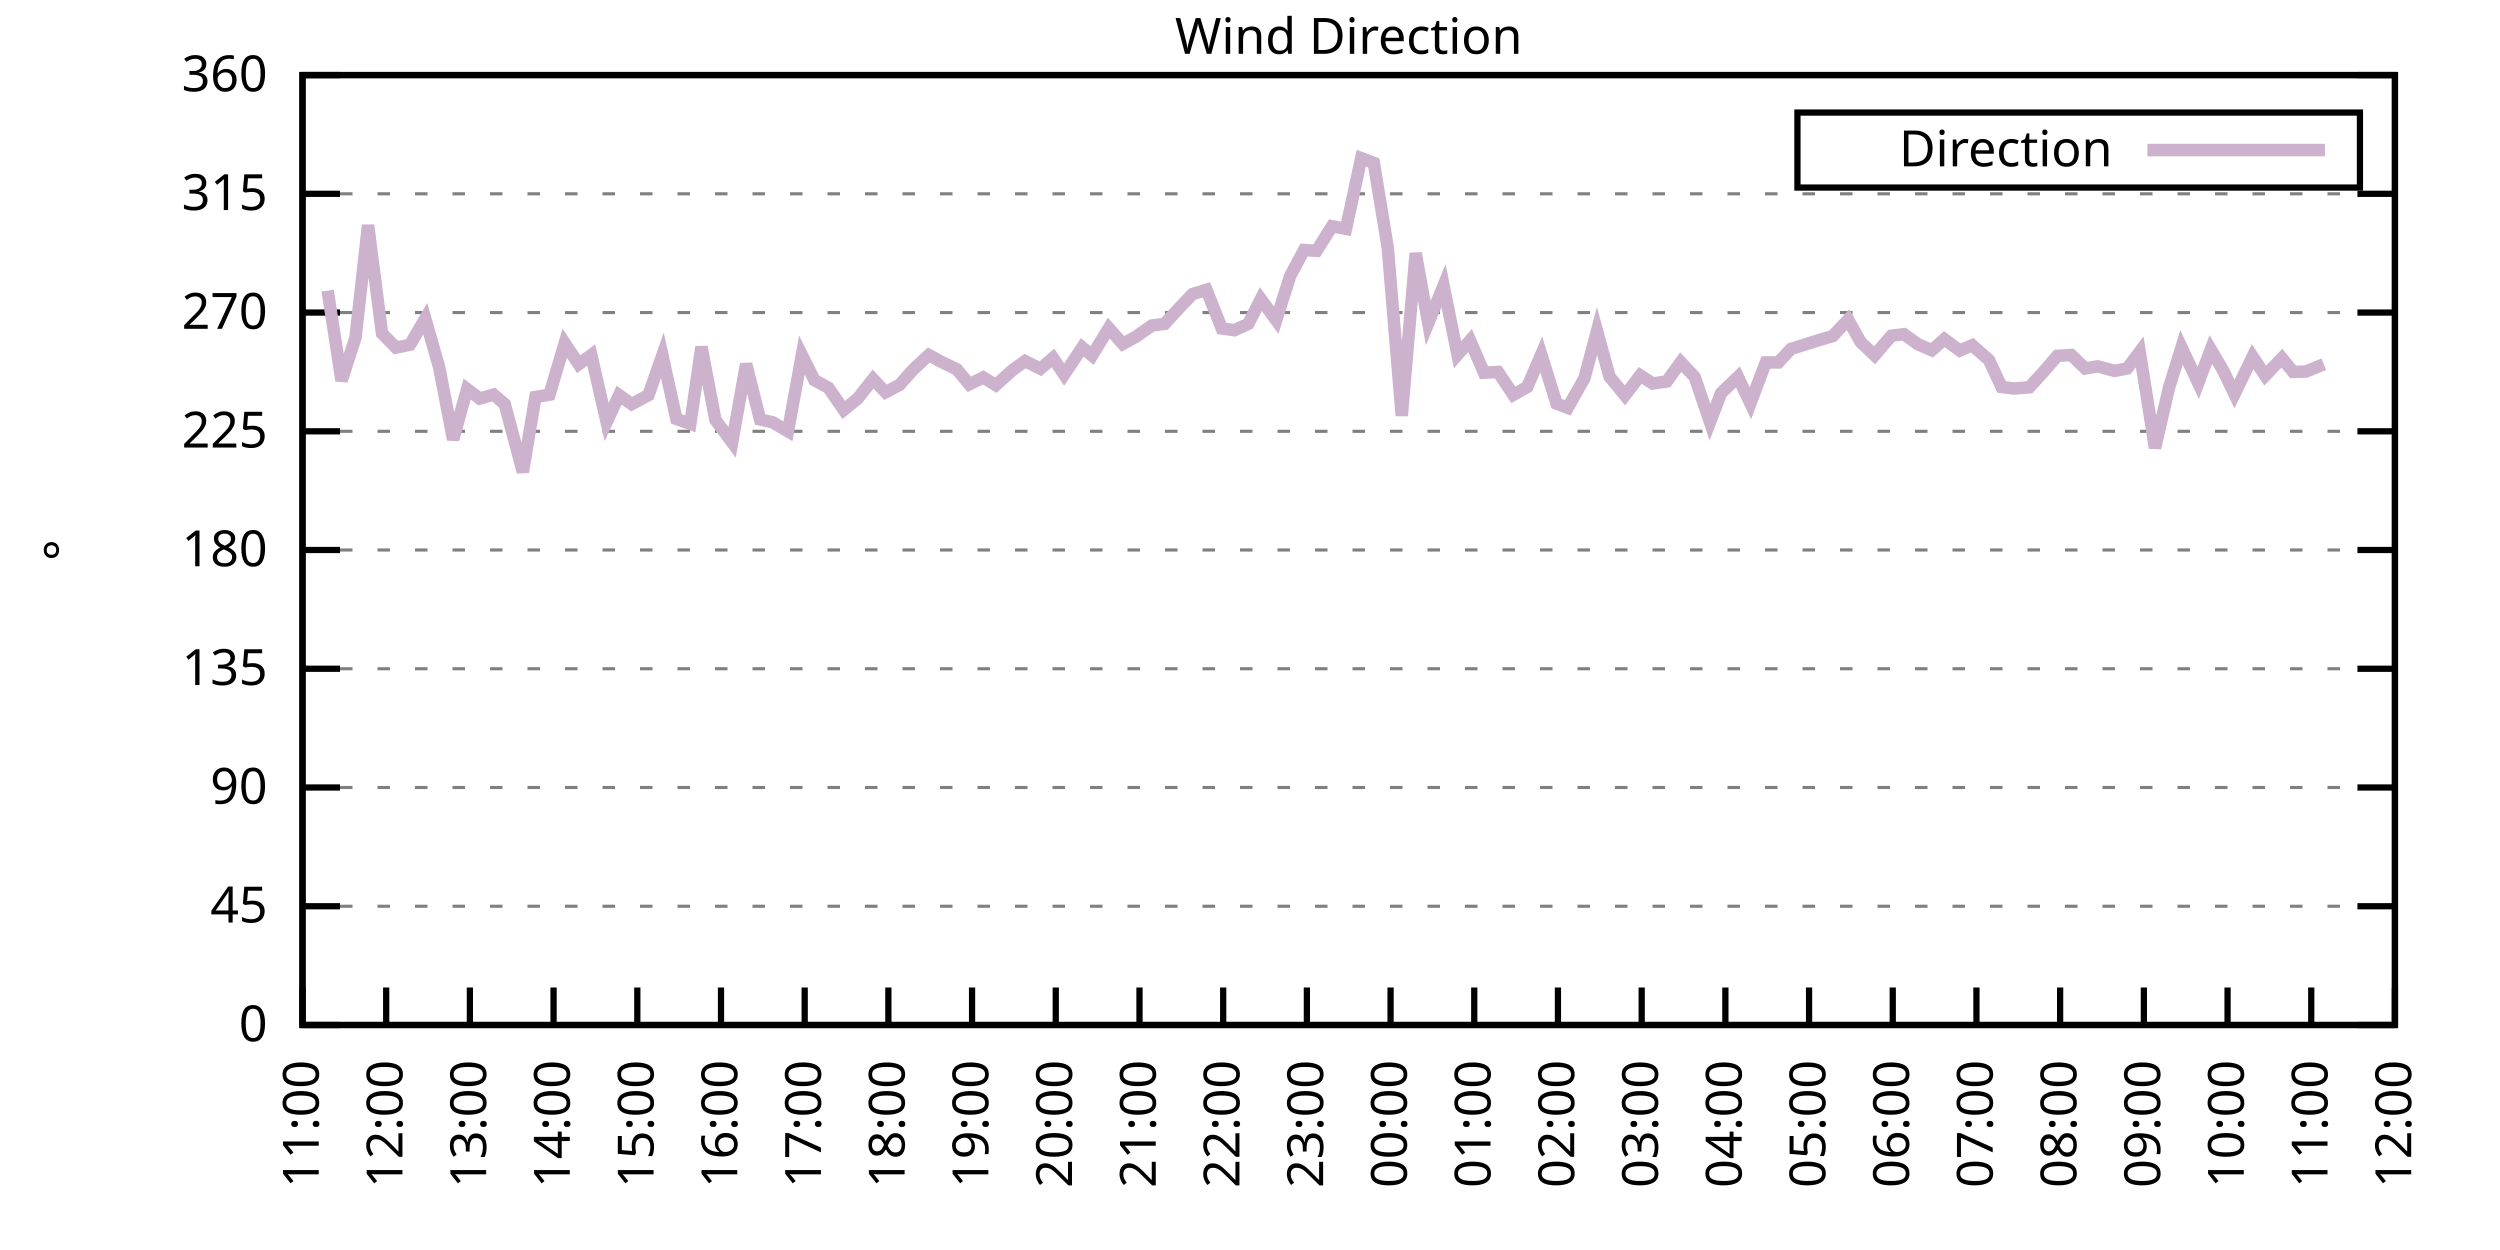
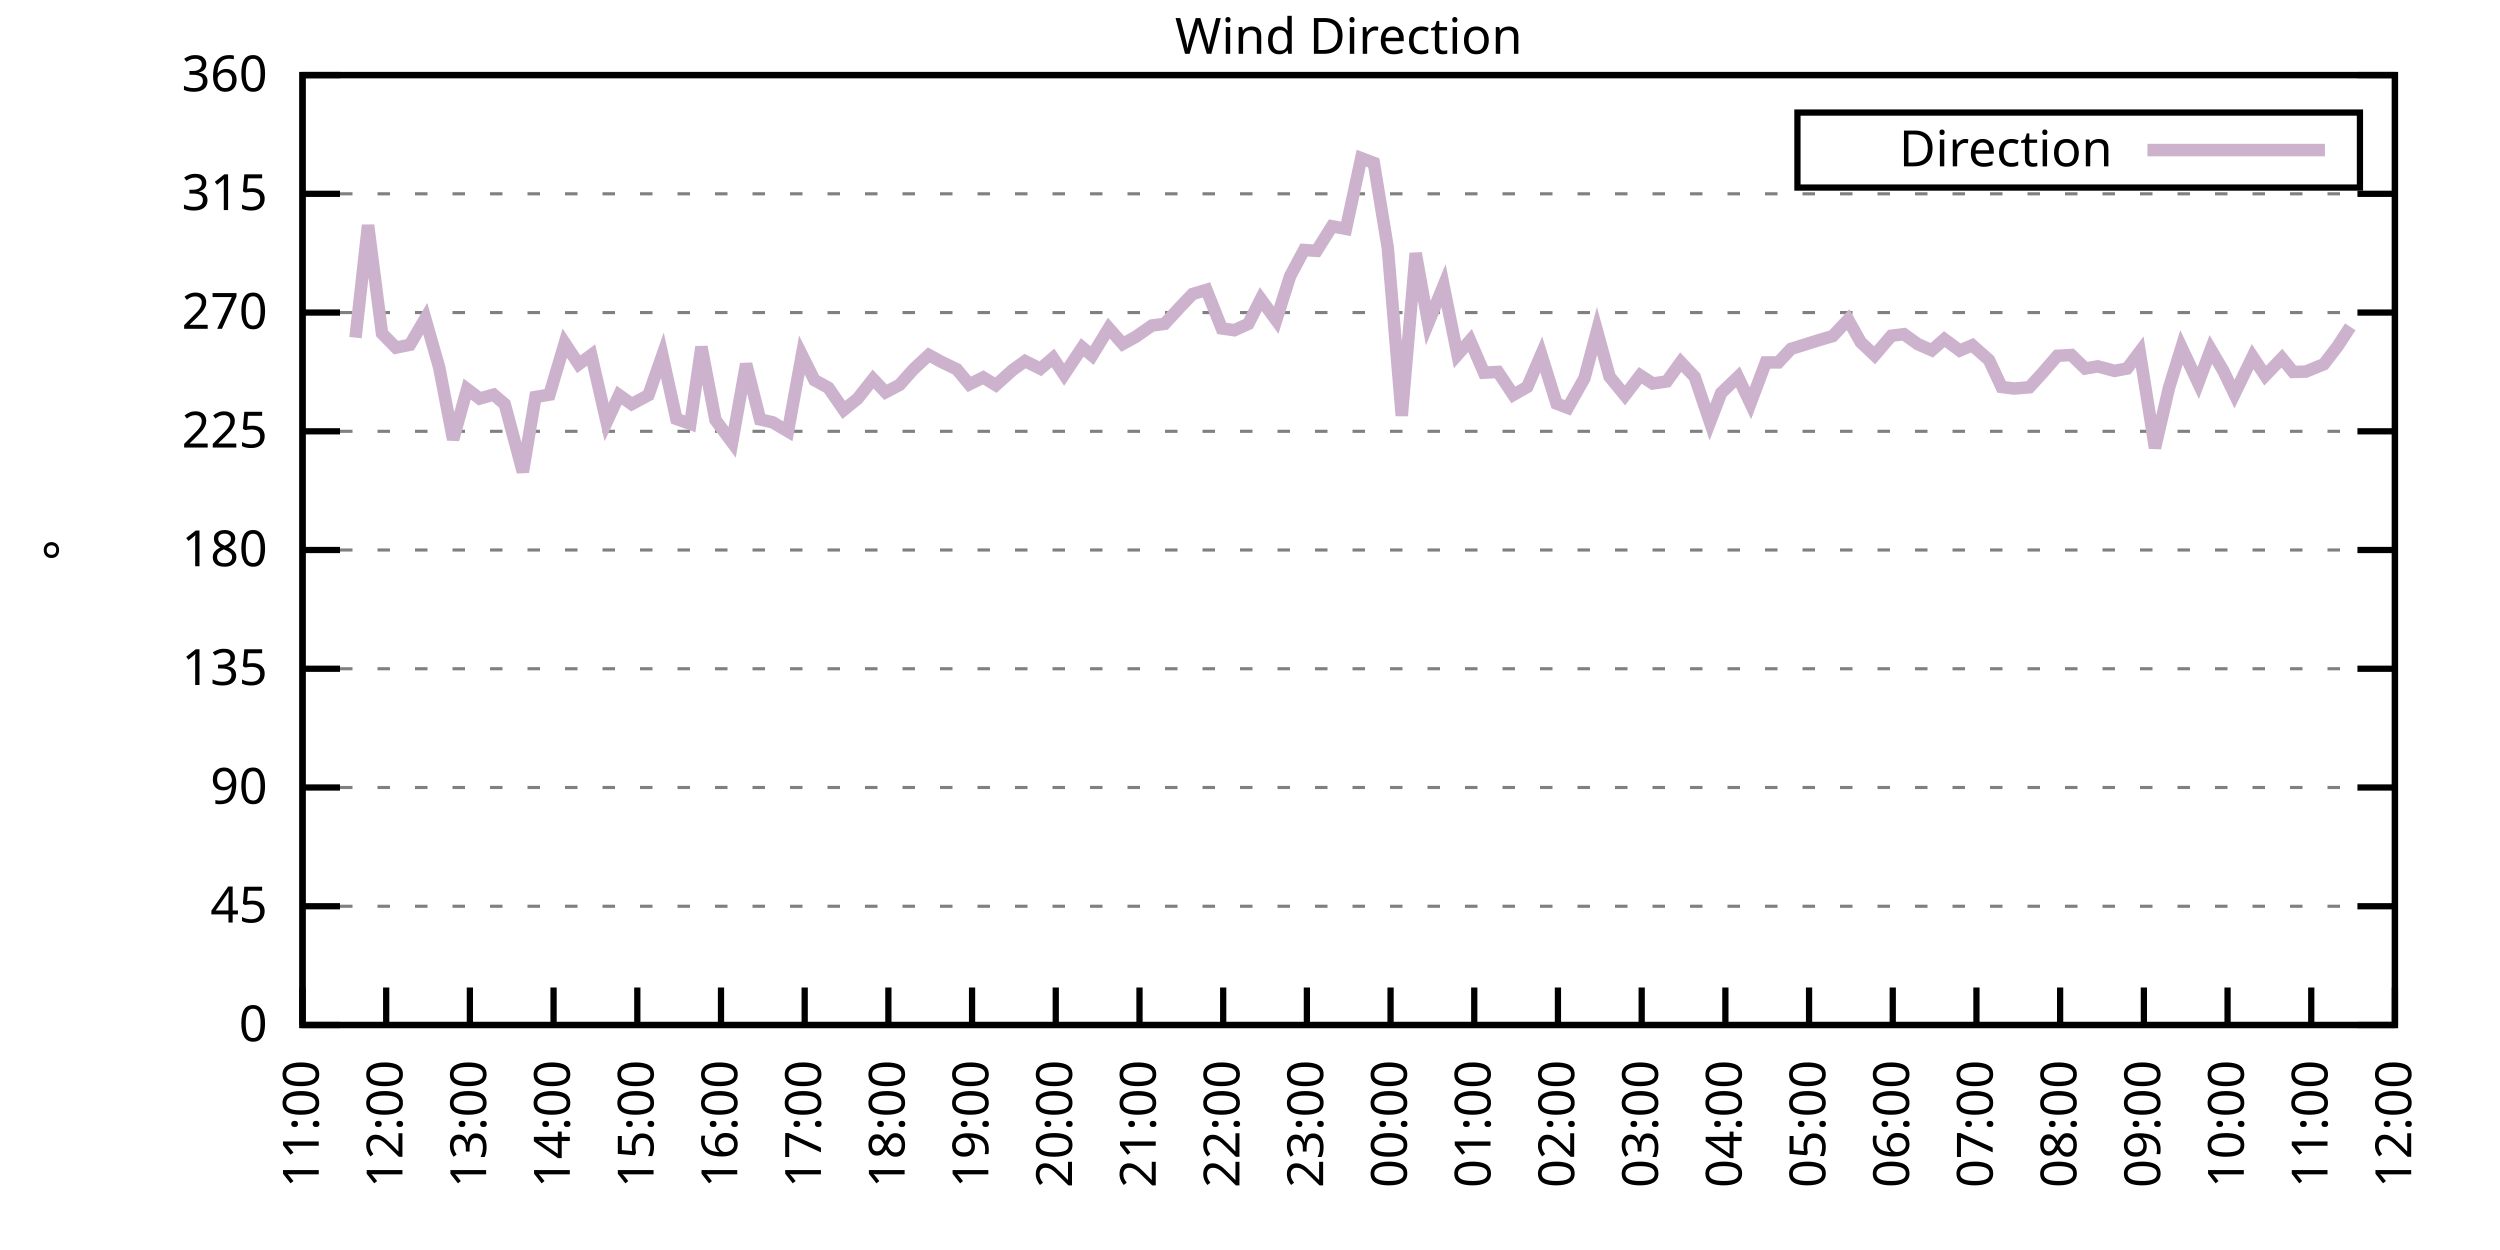
<svg xmlns="http://www.w3.org/2000/svg" xmlns:xlink="http://www.w3.org/1999/xlink" width="400" height="200" viewBox="0 0 400 200">
  <g id="gnuplot_canvas">
    <rect x="0" y="0" width="400" height="200" fill="none" />
    <defs>
      <circle id="gpDot" r="0.5" stroke-width="0.5" stroke="currentColor" />
      <path id="gpPt0" stroke-width="0.333" stroke="currentColor" d="M-1,0 h2 M0,-1 v2" />
      <path id="gpPt1" stroke-width="0.333" stroke="currentColor" d="M-1,-1 L1,1 M1,-1 L-1,1" />
      <path id="gpPt2" stroke-width="0.333" stroke="currentColor" d="M-1,0 L1,0 M0,-1 L0,1 M-1,-1 L1,1 M-1,1 L1,-1" />
      <rect id="gpPt3" stroke-width="0.333" stroke="currentColor" x="-1" y="-1" width="2" height="2" />
      <rect id="gpPt4" stroke-width="0.333" stroke="currentColor" fill="currentColor" x="-1" y="-1" width="2" height="2" />
      <circle id="gpPt5" stroke-width="0.333" stroke="currentColor" cx="0" cy="0" r="1" />
      <use xlink:href="#gpPt5" id="gpPt6" fill="currentColor" stroke="none" />
      <path id="gpPt7" stroke-width="0.333" stroke="currentColor" d="M0,-1.33 L-1.33,0.67 L1.33,0.67 z" />
      <use xlink:href="#gpPt7" id="gpPt8" fill="currentColor" stroke="none" />
      <use xlink:href="#gpPt7" id="gpPt9" stroke="currentColor" transform="rotate(180)" />
      <use xlink:href="#gpPt9" id="gpPt10" fill="currentColor" stroke="none" />
      <use xlink:href="#gpPt3" id="gpPt11" stroke="currentColor" transform="rotate(45)" />
      <use xlink:href="#gpPt11" id="gpPt12" fill="currentColor" stroke="none" />
      <path id="gpPt13" stroke-width="0.333" stroke="currentColor" d="M0,1.330 L1.265,0.411 L0.782,-1.067 L-0.782,-1.076 L-1.265,0.411 z" />
      <use xlink:href="#gpPt13" id="gpPt14" fill="currentColor" stroke="none" />
      <filter id="textbox" filterUnits="objectBoundingBox" x="0" y="0" height="1" width="1">
        <feFlood flood-color="white" flood-opacity="1" result="bgnd" />
        <feComposite in="SourceGraphic" in2="bgnd" operator="atop" />
      </filter>
      <filter id="greybox" filterUnits="objectBoundingBox" x="0" y="0" height="1" width="1">
        <feFlood flood-color="lightgrey" flood-opacity="1" result="grey" />
        <feComposite in="SourceGraphic" in2="grey" operator="atop" />
      </filter>
    </defs>
    <g fill="none" color="white" stroke="currentColor" stroke-width="1.00" stroke-linecap="butt" stroke-linejoin="miter">
</g>
    <g fill="none" color="black" stroke="currentColor" stroke-width="1.00" stroke-linecap="butt" stroke-linejoin="miter">
      <g stroke="none" shape-rendering="crispEdges">
        <polygon fill="rgb(255, 255, 255)" points="48.40,164.00 383.18,164.00 383.18,12.02 48.40,12.02 " />
      </g>
    </g>
    <g fill="none" color="black" stroke="currentColor" stroke-width="1.00" stroke-linecap="butt" stroke-linejoin="miter">
</g>
    <g fill="none" color="black" stroke="black" stroke-width="0.50" stroke-linecap="butt" stroke-linejoin="miter">
</g>
    <g fill="none" color="gray" stroke="currentColor" stroke-width="0.50" stroke-linecap="butt" stroke-linejoin="miter">
      <path stroke="gray" stroke-dasharray="2,4" class="gridline" d="M48.40,164.00 L383.19,164.00  " />
    </g>
    <g fill="none" color="gray" stroke="gray" stroke-width="1.00" stroke-linecap="butt" stroke-linejoin="miter">
</g>
    <g fill="none" color="black" stroke="currentColor" stroke-width="1.00" stroke-linecap="butt" stroke-linejoin="miter">
      <path stroke="black" d="M48.40,164.00 L54.40,164.00 M383.19,164.00 L377.19,164.00  " />
      <g transform="translate(42.80,166.60)" stroke="none" fill="black" font-family="Sans" font-size="8.00" text-anchor="end">
        <text>
          <tspan font-family="Sans"> 0</tspan>
        </text>
      </g>
    </g>
    <g fill="none" color="black" stroke="currentColor" stroke-width="1.00" stroke-linecap="butt" stroke-linejoin="miter">
</g>
    <g fill="none" color="black" stroke="black" stroke-width="0.50" stroke-linecap="butt" stroke-linejoin="miter">
</g>
    <g fill="none" color="gray" stroke="currentColor" stroke-width="0.50" stroke-linecap="butt" stroke-linejoin="miter">
      <path stroke="gray" stroke-dasharray="2,4" class="gridline" d="M48.40,145.00 L383.19,145.00  " />
    </g>
    <g fill="none" color="gray" stroke="gray" stroke-width="1.00" stroke-linecap="butt" stroke-linejoin="miter">
</g>
    <g fill="none" color="black" stroke="currentColor" stroke-width="1.00" stroke-linecap="butt" stroke-linejoin="miter">
      <path stroke="black" d="M48.40,145.00 L54.40,145.00 M383.19,145.00 L377.19,145.00  " />
      <g transform="translate(42.80,147.60)" stroke="none" fill="black" font-family="Sans" font-size="8.00" text-anchor="end">
        <text>
          <tspan font-family="Sans"> 45</tspan>
        </text>
      </g>
    </g>
    <g fill="none" color="black" stroke="currentColor" stroke-width="1.00" stroke-linecap="butt" stroke-linejoin="miter">
</g>
    <g fill="none" color="black" stroke="black" stroke-width="0.50" stroke-linecap="butt" stroke-linejoin="miter">
</g>
    <g fill="none" color="gray" stroke="currentColor" stroke-width="0.50" stroke-linecap="butt" stroke-linejoin="miter">
      <path stroke="gray" stroke-dasharray="2,4" class="gridline" d="M48.40,126.00 L383.19,126.00  " />
    </g>
    <g fill="none" color="gray" stroke="gray" stroke-width="1.00" stroke-linecap="butt" stroke-linejoin="miter">
</g>
    <g fill="none" color="black" stroke="currentColor" stroke-width="1.00" stroke-linecap="butt" stroke-linejoin="miter">
      <path stroke="black" d="M48.40,126.00 L54.40,126.00 M383.19,126.00 L377.19,126.00  " />
      <g transform="translate(42.80,128.60)" stroke="none" fill="black" font-family="Sans" font-size="8.00" text-anchor="end">
        <text>
          <tspan font-family="Sans"> 90</tspan>
        </text>
      </g>
    </g>
    <g fill="none" color="black" stroke="currentColor" stroke-width="1.00" stroke-linecap="butt" stroke-linejoin="miter">
</g>
    <g fill="none" color="black" stroke="black" stroke-width="0.50" stroke-linecap="butt" stroke-linejoin="miter">
</g>
    <g fill="none" color="gray" stroke="currentColor" stroke-width="0.50" stroke-linecap="butt" stroke-linejoin="miter">
      <path stroke="gray" stroke-dasharray="2,4" class="gridline" d="M48.40,107.00 L383.19,107.00  " />
    </g>
    <g fill="none" color="gray" stroke="gray" stroke-width="1.00" stroke-linecap="butt" stroke-linejoin="miter">
</g>
    <g fill="none" color="black" stroke="currentColor" stroke-width="1.00" stroke-linecap="butt" stroke-linejoin="miter">
      <path stroke="black" d="M48.40,107.00 L54.40,107.00 M383.19,107.00 L377.19,107.00  " />
      <g transform="translate(42.80,109.60)" stroke="none" fill="black" font-family="Sans" font-size="8.00" text-anchor="end">
        <text>
          <tspan font-family="Sans"> 135</tspan>
        </text>
      </g>
    </g>
    <g fill="none" color="black" stroke="currentColor" stroke-width="1.00" stroke-linecap="butt" stroke-linejoin="miter">
</g>
    <g fill="none" color="black" stroke="black" stroke-width="0.50" stroke-linecap="butt" stroke-linejoin="miter">
</g>
    <g fill="none" color="gray" stroke="currentColor" stroke-width="0.50" stroke-linecap="butt" stroke-linejoin="miter">
      <path stroke="gray" stroke-dasharray="2,4" class="gridline" d="M48.40,88.00 L383.19,88.00  " />
    </g>
    <g fill="none" color="gray" stroke="gray" stroke-width="1.00" stroke-linecap="butt" stroke-linejoin="miter">
</g>
    <g fill="none" color="black" stroke="currentColor" stroke-width="1.00" stroke-linecap="butt" stroke-linejoin="miter">
      <path stroke="black" d="M48.40,88.00 L54.40,88.00 M383.19,88.00 L377.19,88.00  " />
      <g transform="translate(42.80,90.60)" stroke="none" fill="black" font-family="Sans" font-size="8.00" text-anchor="end">
        <text>
          <tspan font-family="Sans"> 180</tspan>
        </text>
      </g>
    </g>
    <g fill="none" color="black" stroke="currentColor" stroke-width="1.00" stroke-linecap="butt" stroke-linejoin="miter">
</g>
    <g fill="none" color="black" stroke="black" stroke-width="0.50" stroke-linecap="butt" stroke-linejoin="miter">
</g>
    <g fill="none" color="gray" stroke="currentColor" stroke-width="0.50" stroke-linecap="butt" stroke-linejoin="miter">
      <path stroke="gray" stroke-dasharray="2,4" class="gridline" d="M48.40,69.01 L383.19,69.01  " />
    </g>
    <g fill="none" color="gray" stroke="gray" stroke-width="1.00" stroke-linecap="butt" stroke-linejoin="miter">
</g>
    <g fill="none" color="black" stroke="currentColor" stroke-width="1.00" stroke-linecap="butt" stroke-linejoin="miter">
      <path stroke="black" d="M48.40,69.01 L54.40,69.01 M383.19,69.01 L377.19,69.01  " />
      <g transform="translate(42.80,71.61)" stroke="none" fill="black" font-family="Sans" font-size="8.00" text-anchor="end">
        <text>
          <tspan font-family="Sans"> 225</tspan>
        </text>
      </g>
    </g>
    <g fill="none" color="black" stroke="currentColor" stroke-width="1.00" stroke-linecap="butt" stroke-linejoin="miter">
</g>
    <g fill="none" color="black" stroke="black" stroke-width="0.50" stroke-linecap="butt" stroke-linejoin="miter">
</g>
    <g fill="none" color="gray" stroke="currentColor" stroke-width="0.50" stroke-linecap="butt" stroke-linejoin="miter">
      <path stroke="gray" stroke-dasharray="2,4" class="gridline" d="M48.40,50.01 L383.19,50.01  " />
    </g>
    <g fill="none" color="gray" stroke="gray" stroke-width="1.00" stroke-linecap="butt" stroke-linejoin="miter">
</g>
    <g fill="none" color="black" stroke="currentColor" stroke-width="1.00" stroke-linecap="butt" stroke-linejoin="miter">
      <path stroke="black" d="M48.40,50.01 L54.40,50.01 M383.19,50.01 L377.19,50.01  " />
      <g transform="translate(42.80,52.61)" stroke="none" fill="black" font-family="Sans" font-size="8.00" text-anchor="end">
        <text>
          <tspan font-family="Sans"> 270</tspan>
        </text>
      </g>
    </g>
    <g fill="none" color="black" stroke="currentColor" stroke-width="1.00" stroke-linecap="butt" stroke-linejoin="miter">
</g>
    <g fill="none" color="black" stroke="black" stroke-width="0.50" stroke-linecap="butt" stroke-linejoin="miter">
</g>
    <g fill="none" color="gray" stroke="currentColor" stroke-width="0.50" stroke-linecap="butt" stroke-linejoin="miter">
      <path stroke="gray" stroke-dasharray="2,4" class="gridline" d="M48.40,31.01 L383.19,31.01  " />
    </g>
    <g fill="none" color="gray" stroke="gray" stroke-width="1.00" stroke-linecap="butt" stroke-linejoin="miter">
</g>
    <g fill="none" color="black" stroke="currentColor" stroke-width="1.00" stroke-linecap="butt" stroke-linejoin="miter">
      <path stroke="black" d="M48.40,31.01 L54.40,31.01 M383.19,31.01 L377.19,31.01  " />
      <g transform="translate(42.80,33.61)" stroke="none" fill="black" font-family="Sans" font-size="8.00" text-anchor="end">
        <text>
          <tspan font-family="Sans"> 315</tspan>
        </text>
      </g>
    </g>
    <g fill="none" color="black" stroke="currentColor" stroke-width="1.00" stroke-linecap="butt" stroke-linejoin="miter">
</g>
    <g fill="none" color="black" stroke="black" stroke-width="0.50" stroke-linecap="butt" stroke-linejoin="miter">
</g>
    <g fill="none" color="gray" stroke="currentColor" stroke-width="0.50" stroke-linecap="butt" stroke-linejoin="miter">
      <path stroke="gray" stroke-dasharray="2,4" class="gridline" d="M48.40,12.01 L383.19,12.01  " />
    </g>
    <g fill="none" color="gray" stroke="gray" stroke-width="1.00" stroke-linecap="butt" stroke-linejoin="miter">
</g>
    <g fill="none" color="black" stroke="currentColor" stroke-width="1.00" stroke-linecap="butt" stroke-linejoin="miter">
      <path stroke="black" d="M48.40,12.01 L54.40,12.01 M383.19,12.01 L377.19,12.01  " />
      <g transform="translate(42.80,14.61)" stroke="none" fill="black" font-family="Sans" font-size="8.00" text-anchor="end">
        <text>
          <tspan font-family="Sans"> 360</tspan>
        </text>
      </g>
    </g>
    <g fill="none" color="black" stroke="currentColor" stroke-width="1.00" stroke-linecap="butt" stroke-linejoin="miter">
      <path stroke="black" d="M48.40,164.00 L48.40,158.00  " />
      <g transform="translate(51.00,169.60) rotate(270.00)" stroke="none" fill="black" font-family="Sans" font-size="8.00" text-anchor="end">
        <text>
          <tspan font-family="Sans">11:00</tspan>
        </text>
      </g>
    </g>
    <g fill="none" color="black" stroke="currentColor" stroke-width="1.00" stroke-linecap="butt" stroke-linejoin="miter">
      <path stroke="black" d="M61.79,164.00 L61.79,158.00  " />
      <g transform="translate(64.39,169.60) rotate(270.00)" stroke="none" fill="black" font-family="Sans" font-size="8.00" text-anchor="end">
        <text>
          <tspan font-family="Sans">12:00</tspan>
        </text>
      </g>
    </g>
    <g fill="none" color="black" stroke="currentColor" stroke-width="1.00" stroke-linecap="butt" stroke-linejoin="miter">
      <path stroke="black" d="M75.18,164.00 L75.18,158.00  " />
      <g transform="translate(77.78,169.60) rotate(270.00)" stroke="none" fill="black" font-family="Sans" font-size="8.00" text-anchor="end">
        <text>
          <tspan font-family="Sans">13:00</tspan>
        </text>
      </g>
    </g>
    <g fill="none" color="black" stroke="currentColor" stroke-width="1.00" stroke-linecap="butt" stroke-linejoin="miter">
      <path stroke="black" d="M88.57,164.00 L88.57,158.00  " />
      <g transform="translate(91.17,169.60) rotate(270.00)" stroke="none" fill="black" font-family="Sans" font-size="8.00" text-anchor="end">
        <text>
          <tspan font-family="Sans">14:00</tspan>
        </text>
      </g>
    </g>
    <g fill="none" color="black" stroke="currentColor" stroke-width="1.00" stroke-linecap="butt" stroke-linejoin="miter">
      <path stroke="black" d="M101.97,164.00 L101.97,158.00  " />
      <g transform="translate(104.57,169.60) rotate(270.00)" stroke="none" fill="black" font-family="Sans" font-size="8.00" text-anchor="end">
        <text>
          <tspan font-family="Sans">15:00</tspan>
        </text>
      </g>
    </g>
    <g fill="none" color="black" stroke="currentColor" stroke-width="1.00" stroke-linecap="butt" stroke-linejoin="miter">
      <path stroke="black" d="M115.36,164.00 L115.36,158.00  " />
      <g transform="translate(117.96,169.60) rotate(270.00)" stroke="none" fill="black" font-family="Sans" font-size="8.00" text-anchor="end">
        <text>
          <tspan font-family="Sans">16:00</tspan>
        </text>
      </g>
    </g>
    <g fill="none" color="black" stroke="currentColor" stroke-width="1.00" stroke-linecap="butt" stroke-linejoin="miter">
      <path stroke="black" d="M128.75,164.00 L128.75,158.00  " />
      <g transform="translate(131.35,169.60) rotate(270.00)" stroke="none" fill="black" font-family="Sans" font-size="8.00" text-anchor="end">
        <text>
          <tspan font-family="Sans">17:00</tspan>
        </text>
      </g>
    </g>
    <g fill="none" color="black" stroke="currentColor" stroke-width="1.00" stroke-linecap="butt" stroke-linejoin="miter">
      <path stroke="black" d="M142.14,164.00 L142.14,158.00  " />
      <g transform="translate(144.74,169.60) rotate(270.00)" stroke="none" fill="black" font-family="Sans" font-size="8.00" text-anchor="end">
        <text>
          <tspan font-family="Sans">18:00</tspan>
        </text>
      </g>
    </g>
    <g fill="none" color="black" stroke="currentColor" stroke-width="1.00" stroke-linecap="butt" stroke-linejoin="miter">
      <path stroke="black" d="M155.53,164.00 L155.53,158.00  " />
      <g transform="translate(158.13,169.60) rotate(270.00)" stroke="none" fill="black" font-family="Sans" font-size="8.00" text-anchor="end">
        <text>
          <tspan font-family="Sans">19:00</tspan>
        </text>
      </g>
    </g>
    <g fill="none" color="black" stroke="currentColor" stroke-width="1.00" stroke-linecap="butt" stroke-linejoin="miter">
      <path stroke="black" d="M168.92,164.00 L168.92,158.00  " />
      <g transform="translate(171.52,169.60) rotate(270.00)" stroke="none" fill="black" font-family="Sans" font-size="8.00" text-anchor="end">
        <text>
          <tspan font-family="Sans">20:00</tspan>
        </text>
      </g>
    </g>
    <g fill="none" color="black" stroke="currentColor" stroke-width="1.00" stroke-linecap="butt" stroke-linejoin="miter">
      <path stroke="black" d="M182.32,164.00 L182.32,158.00  " />
      <g transform="translate(184.92,169.60) rotate(270.00)" stroke="none" fill="black" font-family="Sans" font-size="8.00" text-anchor="end">
        <text>
          <tspan font-family="Sans">21:00</tspan>
        </text>
      </g>
    </g>
    <g fill="none" color="black" stroke="currentColor" stroke-width="1.00" stroke-linecap="butt" stroke-linejoin="miter">
      <path stroke="black" d="M195.71,164.00 L195.71,158.00  " />
      <g transform="translate(198.31,169.60) rotate(270.00)" stroke="none" fill="black" font-family="Sans" font-size="8.00" text-anchor="end">
        <text>
          <tspan font-family="Sans">22:00</tspan>
        </text>
      </g>
    </g>
    <g fill="none" color="black" stroke="currentColor" stroke-width="1.00" stroke-linecap="butt" stroke-linejoin="miter">
      <path stroke="black" d="M209.10,164.00 L209.10,158.00  " />
      <g transform="translate(211.70,169.60) rotate(270.00)" stroke="none" fill="black" font-family="Sans" font-size="8.00" text-anchor="end">
        <text>
          <tspan font-family="Sans">23:00</tspan>
        </text>
      </g>
    </g>
    <g fill="none" color="black" stroke="currentColor" stroke-width="1.00" stroke-linecap="butt" stroke-linejoin="miter">
      <path stroke="black" d="M222.49,164.00 L222.49,158.00  " />
      <g transform="translate(225.09,169.60) rotate(270.00)" stroke="none" fill="black" font-family="Sans" font-size="8.00" text-anchor="end">
        <text>
          <tspan font-family="Sans">00:00</tspan>
        </text>
      </g>
    </g>
    <g fill="none" color="black" stroke="currentColor" stroke-width="1.00" stroke-linecap="butt" stroke-linejoin="miter">
      <path stroke="black" d="M235.88,164.00 L235.88,158.00  " />
      <g transform="translate(238.48,169.60) rotate(270.00)" stroke="none" fill="black" font-family="Sans" font-size="8.00" text-anchor="end">
        <text>
          <tspan font-family="Sans">01:00</tspan>
        </text>
      </g>
    </g>
    <g fill="none" color="black" stroke="currentColor" stroke-width="1.00" stroke-linecap="butt" stroke-linejoin="miter">
      <path stroke="black" d="M249.27,164.00 L249.27,158.00  " />
      <g transform="translate(251.87,169.60) rotate(270.00)" stroke="none" fill="black" font-family="Sans" font-size="8.00" text-anchor="end">
        <text>
          <tspan font-family="Sans">02:00</tspan>
        </text>
      </g>
    </g>
    <g fill="none" color="black" stroke="currentColor" stroke-width="1.00" stroke-linecap="butt" stroke-linejoin="miter">
      <path stroke="black" d="M262.67,164.00 L262.67,158.00  " />
      <g transform="translate(265.27,169.60) rotate(270.00)" stroke="none" fill="black" font-family="Sans" font-size="8.00" text-anchor="end">
        <text>
          <tspan font-family="Sans">03:00</tspan>
        </text>
      </g>
    </g>
    <g fill="none" color="black" stroke="currentColor" stroke-width="1.00" stroke-linecap="butt" stroke-linejoin="miter">
      <path stroke="black" d="M276.06,164.00 L276.06,158.00  " />
      <g transform="translate(278.66,169.60) rotate(270.00)" stroke="none" fill="black" font-family="Sans" font-size="8.00" text-anchor="end">
        <text>
          <tspan font-family="Sans">04:00</tspan>
        </text>
      </g>
    </g>
    <g fill="none" color="black" stroke="currentColor" stroke-width="1.00" stroke-linecap="butt" stroke-linejoin="miter">
      <path stroke="black" d="M289.45,164.00 L289.45,158.00  " />
      <g transform="translate(292.05,169.60) rotate(270.00)" stroke="none" fill="black" font-family="Sans" font-size="8.00" text-anchor="end">
        <text>
          <tspan font-family="Sans">05:00</tspan>
        </text>
      </g>
    </g>
    <g fill="none" color="black" stroke="currentColor" stroke-width="1.00" stroke-linecap="butt" stroke-linejoin="miter">
      <path stroke="black" d="M302.84,164.00 L302.84,158.00  " />
      <g transform="translate(305.44,169.60) rotate(270.00)" stroke="none" fill="black" font-family="Sans" font-size="8.00" text-anchor="end">
        <text>
          <tspan font-family="Sans">06:00</tspan>
        </text>
      </g>
    </g>
    <g fill="none" color="black" stroke="currentColor" stroke-width="1.00" stroke-linecap="butt" stroke-linejoin="miter">
      <path stroke="black" d="M316.23,164.00 L316.23,158.00  " />
      <g transform="translate(318.83,169.60) rotate(270.00)" stroke="none" fill="black" font-family="Sans" font-size="8.00" text-anchor="end">
        <text>
          <tspan font-family="Sans">07:00</tspan>
        </text>
      </g>
    </g>
    <g fill="none" color="black" stroke="currentColor" stroke-width="1.00" stroke-linecap="butt" stroke-linejoin="miter">
      <path stroke="black" d="M329.62,164.00 L329.62,158.00  " />
      <g transform="translate(332.22,169.60) rotate(270.00)" stroke="none" fill="black" font-family="Sans" font-size="8.00" text-anchor="end">
        <text>
          <tspan font-family="Sans">08:00</tspan>
        </text>
      </g>
    </g>
    <g fill="none" color="black" stroke="currentColor" stroke-width="1.00" stroke-linecap="butt" stroke-linejoin="miter">
      <path stroke="black" d="M343.02,164.00 L343.02,158.00  " />
      <g transform="translate(345.62,169.60) rotate(270.00)" stroke="none" fill="black" font-family="Sans" font-size="8.00" text-anchor="end">
        <text>
          <tspan font-family="Sans">09:00</tspan>
        </text>
      </g>
    </g>
    <g fill="none" color="black" stroke="currentColor" stroke-width="1.00" stroke-linecap="butt" stroke-linejoin="miter">
      <path stroke="black" d="M356.41,164.00 L356.41,158.00  " />
      <g transform="translate(359.01,169.60) rotate(270.00)" stroke="none" fill="black" font-family="Sans" font-size="8.00" text-anchor="end">
        <text>
          <tspan font-family="Sans">10:00</tspan>
        </text>
      </g>
    </g>
    <g fill="none" color="black" stroke="currentColor" stroke-width="1.00" stroke-linecap="butt" stroke-linejoin="miter">
      <path stroke="black" d="M369.80,164.00 L369.80,158.00  " />
      <g transform="translate(372.40,169.60) rotate(270.00)" stroke="none" fill="black" font-family="Sans" font-size="8.00" text-anchor="end">
        <text>
          <tspan font-family="Sans">11:00</tspan>
        </text>
      </g>
    </g>
    <g fill="none" color="black" stroke="currentColor" stroke-width="1.00" stroke-linecap="butt" stroke-linejoin="miter">
      <path stroke="black" d="M383.19,164.00 L383.19,158.00  " />
      <g transform="translate(385.79,169.60) rotate(270.00)" stroke="none" fill="black" font-family="Sans" font-size="8.00" text-anchor="end">
        <text>
          <tspan font-family="Sans">12:00</tspan>
        </text>
      </g>
    </g>
    <g fill="none" color="black" stroke="currentColor" stroke-width="1.00" stroke-linecap="butt" stroke-linejoin="miter">
</g>
    <g fill="none" color="black" stroke="currentColor" stroke-width="1.00" stroke-linecap="butt" stroke-linejoin="miter">
      <path stroke="black" d="M48.40,12.01 L48.40,164.00 L383.19,164.00 L383.19,12.01 L48.40,12.01 Z  " />
    </g>
    <g fill="none" color="black" stroke="currentColor" stroke-width="1.00" stroke-linecap="butt" stroke-linejoin="miter">
</g>
    <g fill="none" color="black" stroke="currentColor" stroke-width="1.00" stroke-linecap="butt" stroke-linejoin="miter">
      <path stroke="black" d="M287.59,30.01 L287.59,18.01 L377.59,18.01 L377.59,30.01 L287.59,30.01 Z  " />
    </g>
    <g id="Wind_direction_plot_1">
      <g fill="none" color="white" stroke="black" stroke-width="2.00" stroke-linecap="butt" stroke-linejoin="miter">
</g>
      <g fill="none" color="black" stroke="currentColor" stroke-width="2.00" stroke-linecap="butt" stroke-linejoin="miter">
        <g transform="translate(337.99,26.61)" stroke="none" fill="black" font-family="Sans" font-size="8.00" text-anchor="end">
          <text>
            <tspan font-family="Sans">Direction</tspan>
          </text>
        </g>
      </g>
      <g fill="none" color="black" stroke="currentColor" stroke-width="2.00" stroke-linecap="butt" stroke-linejoin="miter">
-         <path stroke="rgb(204, 178, 204)" d="M343.59,24.01 L371.99,24.01 M52.42,46.50 L54.65,60.90 L56.88,54.02 L58.89,36.03 L61.12,53.34 L63.35,55.62   L65.59,55.16 L68.04,50.98 L70.27,58.79 L72.50,70.32 L74.74,62.25 L76.75,63.77 L78.98,63.14 L80.76,64.66   L83.66,75.51 L85.67,63.52 L87.91,63.14 L90.36,54.90 L92.59,58.28 L94.60,56.80 L97.06,67.53 L99.06,63.22   L101.07,64.66 L103.75,63.22 L105.98,56.85 L108.22,67.02 L110.45,67.82 L112.23,55.50 L114.47,67.19 L117.14,70.78   L119.38,58.24 L121.61,67.11 L123.62,67.57 L126.07,69.01 L128.30,56.80 L130.31,60.82 L132.54,62.04 L135.00,65.59   L137.23,63.77 L139.69,60.65 L141.69,62.76 L143.93,61.58 L146.16,59.08 L148.61,56.80 L150.62,57.90 L153.08,59.08   L155.09,61.49 L157.32,60.39 L159.33,61.62 L162.01,59.21 L164.01,57.78 L166.47,59.00 L168.48,57.27 L170.26,59.93   L173.17,55.58 L174.73,56.89 L177.41,52.50 L179.64,55.03 L181.65,53.93 L184.32,52.08 L186.33,51.82 L188.79,49.16   L190.80,47.05 L193.03,46.38 L195.48,52.54 L197.49,52.84 L199.73,51.82 L201.73,47.85 L204.19,51.23 L206.42,44.18   L208.65,40.00 L210.66,40.13 L213.12,36.20 L215.35,36.62 L217.80,25.31 L219.81,26.07 L222.04,39.62 L224.28,66.52   L226.51,40.51 L228.52,51.70 L230.97,45.70 L233.20,56.76 L235.21,54.48 L237.44,59.63 L239.68,59.51 L242.13,63.18   L244.36,61.91 L246.60,56.72 L249.05,64.57 L250.84,65.25 L253.51,60.52 L255.52,52.96 L257.53,60.27 L259.99,63.26   L262.44,60.06 L264.45,61.36 L266.68,61.03 L268.92,57.94 L271.15,60.31 L273.60,67.53 L275.39,62.88 L278.07,60.31   L280.07,64.53 L282.53,57.99 L284.54,57.99 L286.55,55.83 L291.23,54.36 L293.24,53.77 L295.70,51.15 L297.71,54.74   L299.94,56.85 L302.62,53.72 L304.63,53.47 L306.86,55.07 L309.09,56.04 L311.10,54.27 L313.55,56.09 L315.56,55.24   L318.24,57.61 L320.25,61.91 L322.26,62.17 L324.71,61.96 L326.72,59.76 L329.18,56.93 L331.41,56.80 L333.64,58.96   L335.65,58.62 L338.33,59.34 L340.34,58.96 L342.35,56.30 L344.80,71.67 L347.03,62.08 L349.04,55.58 L351.72,61.28   L353.73,55.92 L355.74,59.34 L357.52,63.05 L360.42,57.06 L362.43,60.10 L365.11,57.31 L366.90,59.51 L368.91,59.46   L371.81,58.28  " />
+         <path stroke="rgb(204, 178, 204)" d="M343.59,24.01 L371.99,24.01 M56.88,54.02 L58.89,36.03 L61.12,53.34 L63.35,55.62 L65.59,55.16 L68.04,50.98   L70.27,58.79 L72.50,70.32 L74.74,62.25 L76.75,63.77 L78.98,63.14 L80.76,64.66 L83.66,75.51 L85.67,63.52   L87.91,63.14 L90.36,54.90 L92.59,58.28 L94.60,56.80 L97.06,67.53 L99.06,63.22 L101.07,64.66 L103.75,63.22   L105.98,56.85 L108.22,67.02 L110.45,67.82 L112.23,55.50 L114.47,67.19 L117.14,70.78 L119.38,58.24 L121.61,67.11   L123.62,67.57 L126.07,69.01 L128.30,56.80 L130.31,60.82 L132.54,62.04 L135.00,65.59 L137.23,63.77 L139.69,60.65   L141.69,62.76 L143.93,61.58 L146.16,59.08 L148.61,56.80 L150.62,57.90 L153.08,59.08 L155.09,61.49 L157.32,60.39   L159.33,61.62 L162.01,59.21 L164.01,57.78 L166.47,59.00 L168.48,57.27 L170.26,59.93 L173.17,55.58 L174.73,56.89   L177.41,52.50 L179.64,55.03 L181.65,53.93 L184.32,52.08 L186.33,51.82 L188.79,49.16 L190.80,47.05 L193.03,46.38   L195.48,52.54 L197.49,52.84 L199.73,51.82 L201.73,47.85 L204.19,51.23 L206.42,44.18 L208.65,40.00 L210.66,40.13   L213.12,36.20 L215.35,36.62 L217.80,25.31 L219.81,26.07 L222.04,39.62 L224.28,66.52 L226.51,40.51 L228.52,51.70   L230.97,45.70 L233.20,56.76 L235.21,54.48 L237.44,59.63 L239.68,59.51 L242.13,63.18 L244.36,61.91 L246.60,56.72   L249.05,64.57 L250.84,65.25 L253.51,60.52 L255.52,52.96 L257.53,60.27 L259.99,63.26 L262.44,60.06 L264.45,61.36   L266.68,61.03 L268.92,57.94 L271.15,60.31 L273.60,67.53 L275.39,62.88 L278.07,60.31 L280.07,64.53 L282.53,57.99   L284.54,57.99 L286.55,55.83 L291.23,54.36 L293.24,53.77 L295.70,51.15 L297.71,54.74 L299.94,56.85 L302.62,53.72   L304.63,53.47 L306.86,55.07 L309.09,56.04 L311.10,54.27 L313.55,56.09 L315.56,55.24 L318.24,57.61 L320.25,61.91   L322.26,62.17 L324.71,61.96 L326.72,59.76 L329.18,56.93 L331.41,56.80 L333.64,58.96 L335.65,58.62 L338.33,59.34   L340.34,58.96 L342.35,56.30 L344.80,71.67 L347.03,62.08 L349.04,55.58 L351.72,61.28 L353.73,55.92 L355.74,59.34   L357.52,63.05 L360.42,57.06 L362.43,60.10 L365.11,57.31 L366.90,59.51 L368.91,59.46 L371.81,58.28 L374.04,55.37   L376.05,52.29  " />
      </g>
    </g>
    <g fill="none" color="black" stroke="currentColor" stroke-width="2.00" stroke-linecap="butt" stroke-linejoin="miter">
</g>
    <g fill="none" color="black" stroke="black" stroke-width="1.00" stroke-linecap="butt" stroke-linejoin="miter">
</g>
    <g fill="none" color="black" stroke="currentColor" stroke-width="1.00" stroke-linecap="butt" stroke-linejoin="miter">
      <path stroke="black" d="M48.40,12.01 L48.40,164.00 L383.19,164.00 L383.19,12.01 L48.40,12.01 Z  " />
      <g transform="translate(12.80,88.01) rotate(270.00)" stroke="none" fill="black" font-family="Sans" font-size="8.00" text-anchor="middle">
        <text>
          <tspan font-family="Sans">°</tspan>
        </text>
      </g>
    </g>
    <g fill="none" color="black" stroke="currentColor" stroke-width="1.00" stroke-linecap="butt" stroke-linejoin="miter">
</g>
    <g fill="none" color="black" stroke="currentColor" stroke-width="1.00" stroke-linecap="butt" stroke-linejoin="miter">
      <g transform="translate(215.79,8.61)" stroke="none" fill="black" font-family="Sans" font-size="8.00" text-anchor="middle">
        <text>
          <tspan font-family="Sans">Wind Direction</tspan>
        </text>
      </g>
    </g>
    <g fill="none" color="black" stroke="currentColor" stroke-width="1.00" stroke-linecap="butt" stroke-linejoin="miter">
</g>
  </g>
</svg>
